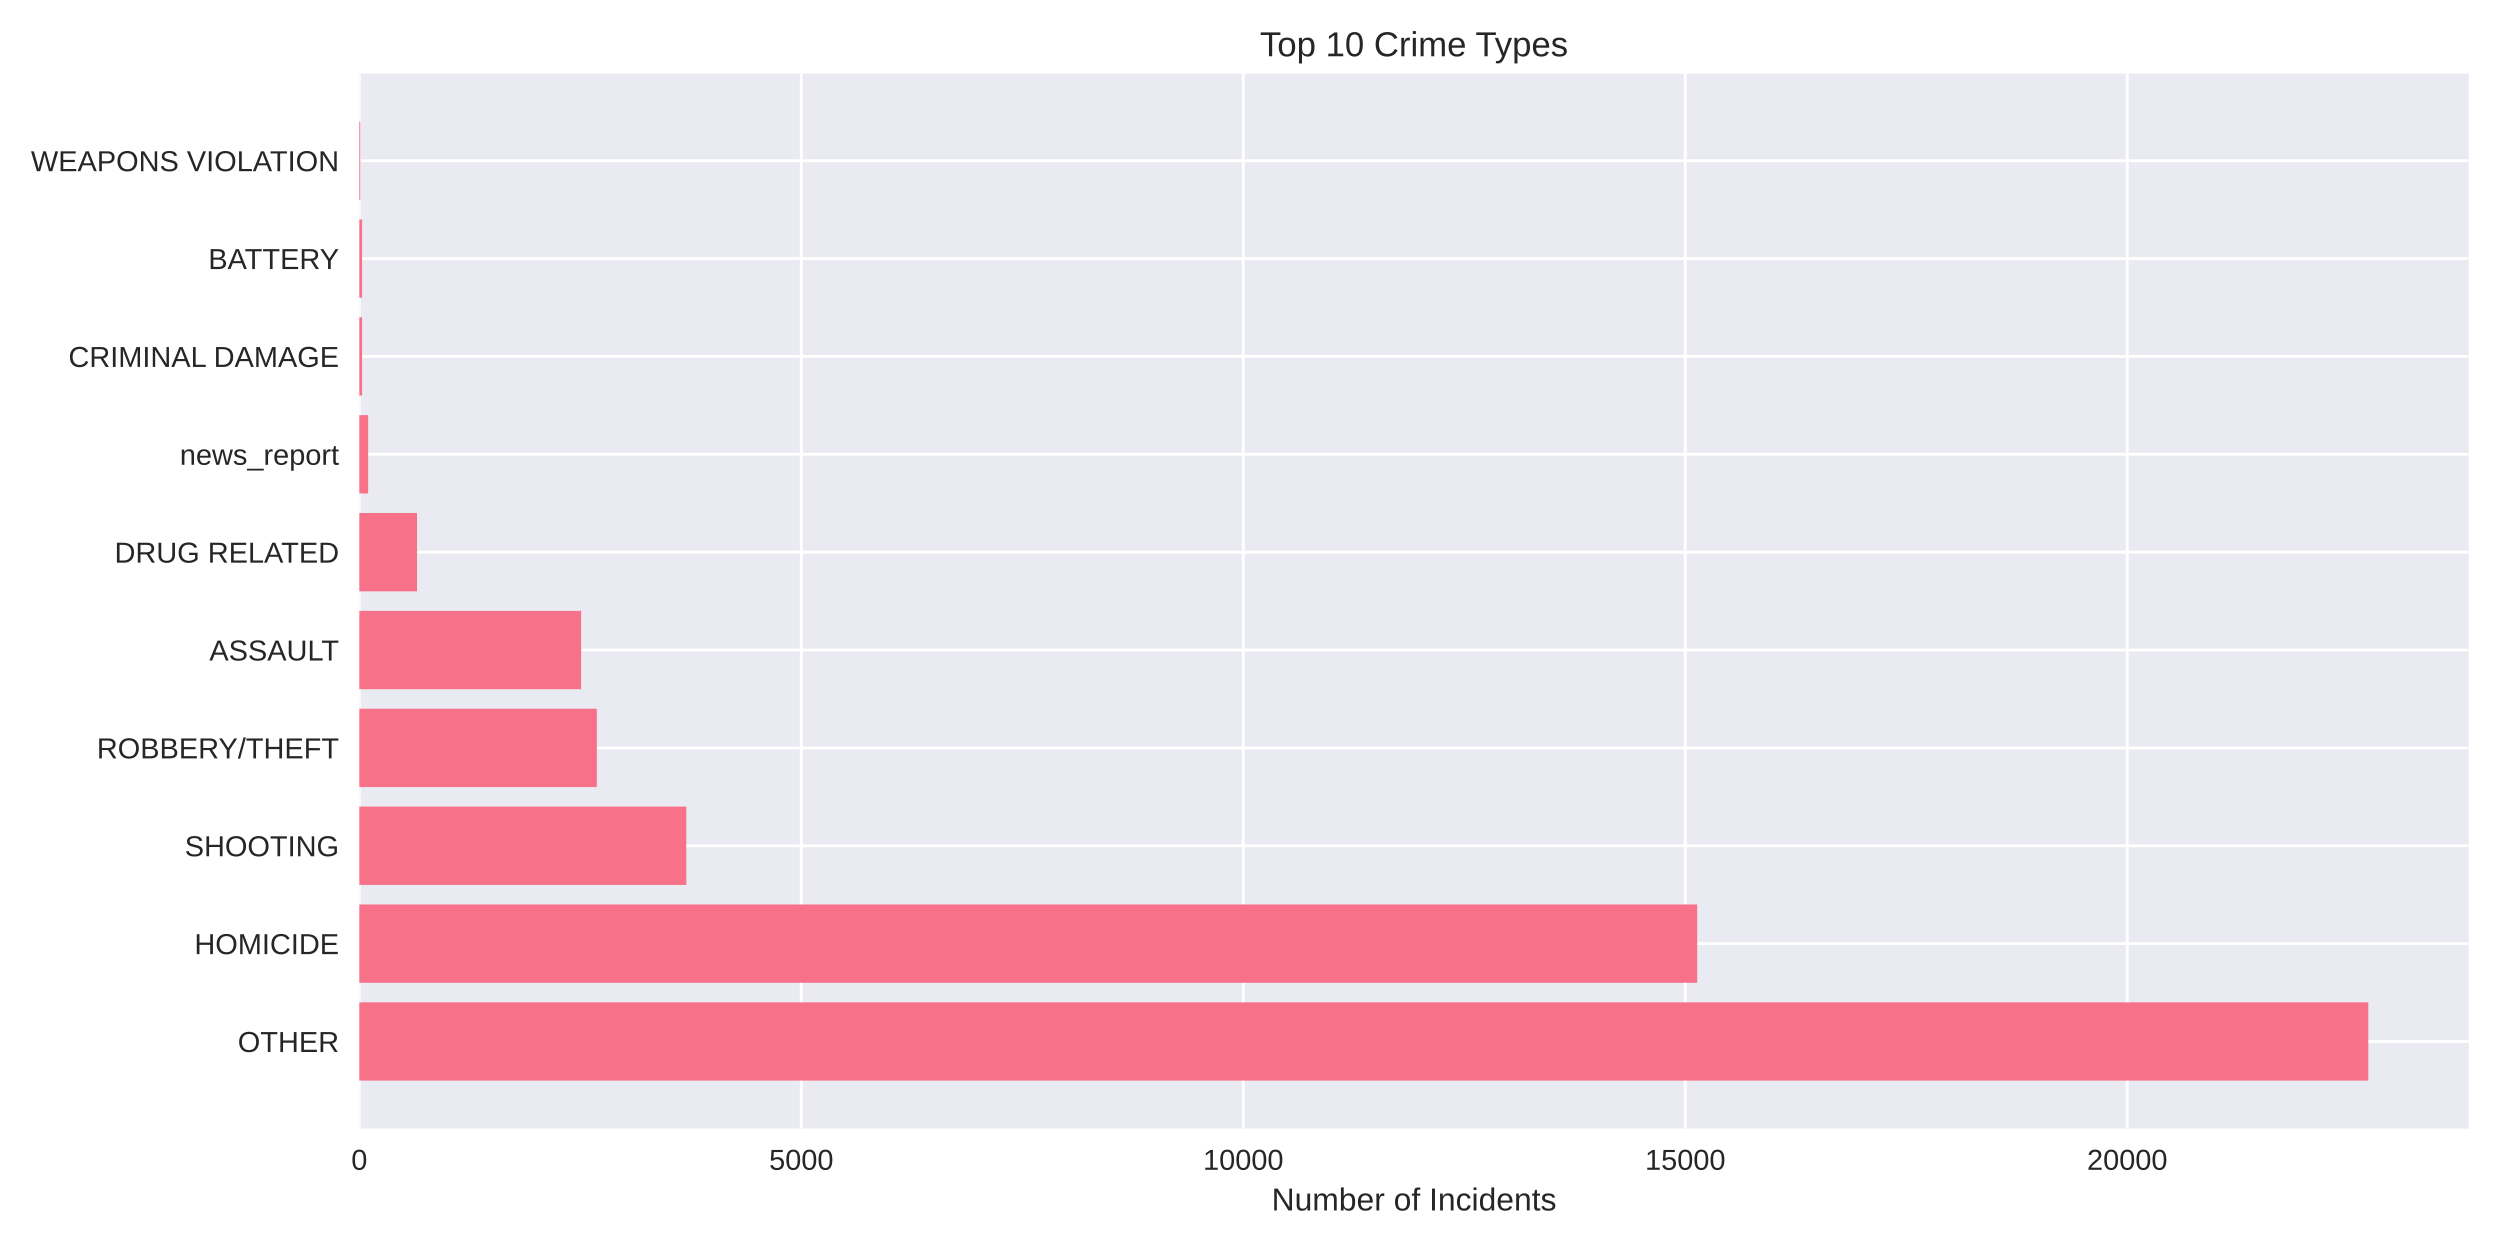
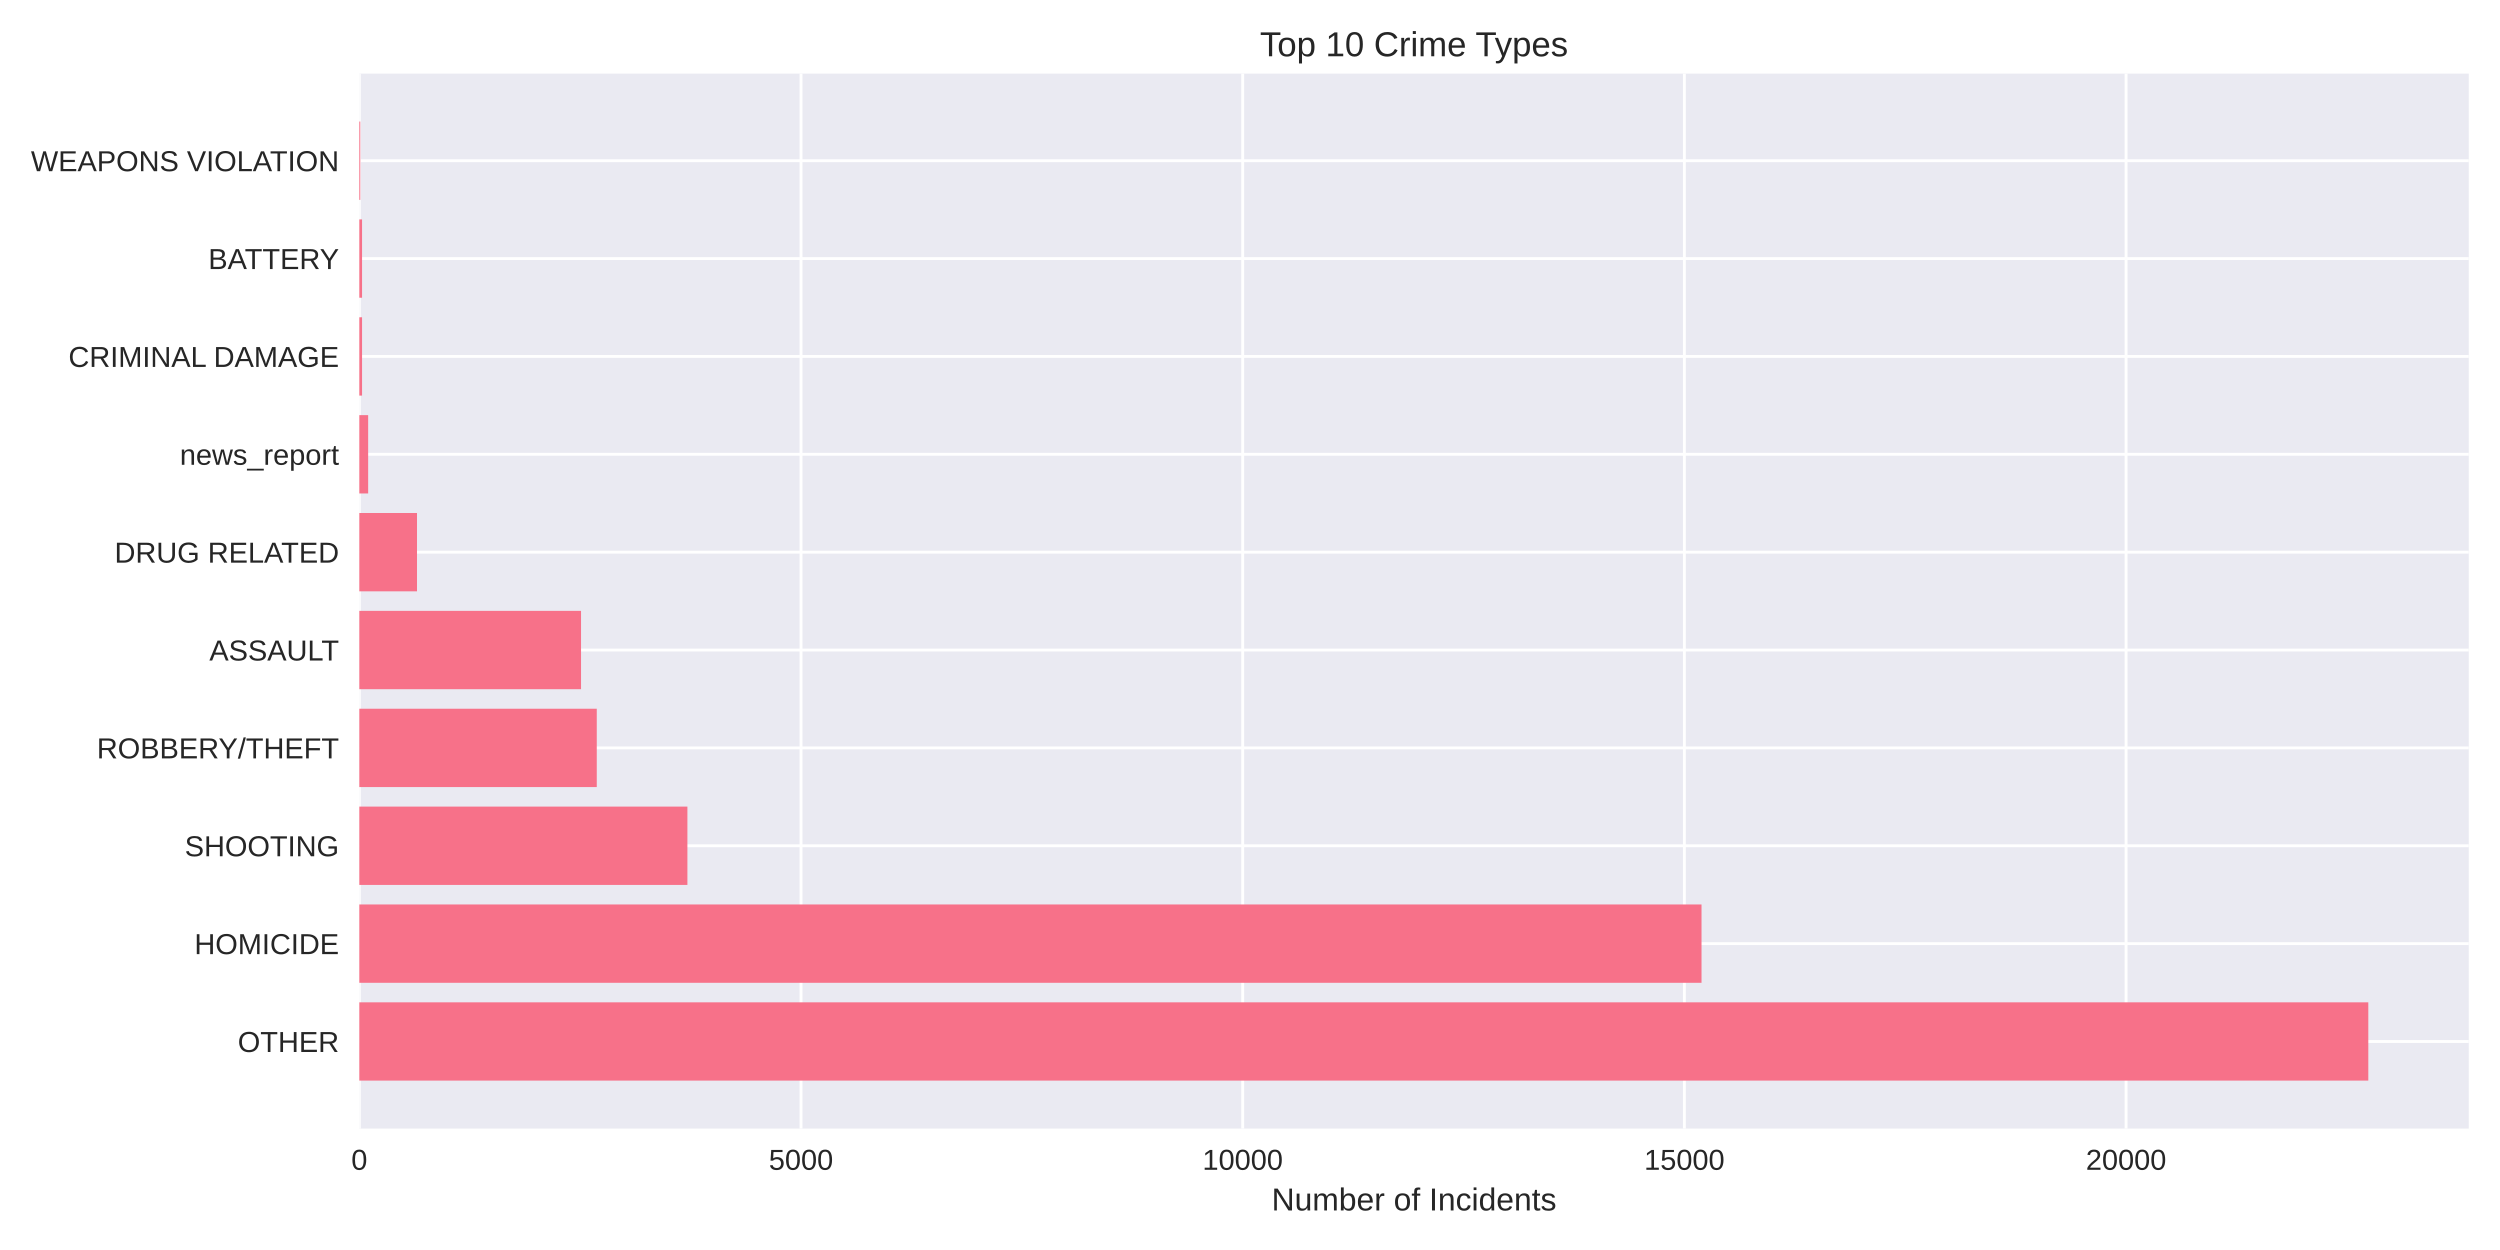
<svg xmlns="http://www.w3.org/2000/svg" width="864pt" height="432pt" viewBox="0 0 864 432" version="1.1">
  <defs>
    <style type="text/css">*{stroke-linejoin: round; stroke-linecap: butt}</style>
  </defs>
  <g id="figure_1">
    <g id="patch_1">
      <path d="M 0 432  L 864 432  L 864 0  L 0 0  z " style="fill: #ffffff" />
    </g>
    <g id="axes_1">
      <g id="patch_2">
        <path d="M 124.18 390.04  L 853.2 390.04  L 853.2 25.44  L 124.18 25.44  z " style="fill: #eaeaf2" />
      </g>
      <g id="matplotlib.axis_1">
        <g id="xtick_1">
          <g id="line2d_1">
-             <path d="M 124.18 390.04  L 124.18 25.44  " clip-path="url(#pb653a1199d)" style="fill: none; stroke: #ffffff; stroke-linecap: round" />
+             <path d="M 124.18 390.04  L 124.18 25.44  " clip-path="url(#p8f0d5b33d9)" style="fill: none; stroke: #ffffff; stroke-linecap: round" />
          </g>
          <g id="line2d_2" />
          <g id="text_1">
            <text style="fill: #262626; font: 10px 'Arial', 'Liberation Sans', 'DejaVu Sans', 'Bitstream Vera Sans', sans-serif; text-anchor: middle" x="124.18" y="404.287" transform="rotate(-0 124.18 404.2869)">0</text>
          </g>
        </g>
        <g id="xtick_2">
          <g id="line2d_3">
-             <path d="M 276.929 390.04  L 276.929 25.44  " clip-path="url(#pb653a1199d)" style="fill: none; stroke: #ffffff; stroke-linecap: round" />
+             <path d="M 276.828 390.04  L 276.828 25.44  " clip-path="url(#p8f0d5b33d9)" style="fill: none; stroke: #ffffff; stroke-linecap: round" />
          </g>
          <g id="line2d_4" />
          <g id="text_2">
-             <text style="fill: #262626; font: 10px 'Arial', 'Liberation Sans', 'DejaVu Sans', 'Bitstream Vera Sans', sans-serif; text-anchor: middle" x="276.929" y="404.287" transform="rotate(-0 276.9289 404.2869)">5000</text>
+             <text style="fill: #262626; font: 10px 'Arial', 'Liberation Sans', 'DejaVu Sans', 'Bitstream Vera Sans', sans-serif; text-anchor: middle" x="276.828" y="404.287" transform="rotate(-0 276.8281 404.2869)">5000</text>
          </g>
        </g>
        <g id="xtick_3">
          <g id="line2d_5">
-             <path d="M 429.678 390.04  L 429.678 25.44  " clip-path="url(#pb653a1199d)" style="fill: none; stroke: #ffffff; stroke-linecap: round" />
+             <path d="M 429.476 390.04  L 429.476 25.44  " clip-path="url(#p8f0d5b33d9)" style="fill: none; stroke: #ffffff; stroke-linecap: round" />
          </g>
          <g id="line2d_6" />
          <g id="text_3">
-             <text style="fill: #262626; font: 10px 'Arial', 'Liberation Sans', 'DejaVu Sans', 'Bitstream Vera Sans', sans-serif; text-anchor: middle" x="429.678" y="404.287" transform="rotate(-0 429.6778 404.2869)">10000</text>
+             <text style="fill: #262626; font: 10px 'Arial', 'Liberation Sans', 'DejaVu Sans', 'Bitstream Vera Sans', sans-serif; text-anchor: middle" x="429.476" y="404.287" transform="rotate(-0 429.4763 404.2869)">10000</text>
          </g>
        </g>
        <g id="xtick_4">
          <g id="line2d_7">
-             <path d="M 582.427 390.04  L 582.427 25.44  " clip-path="url(#pb653a1199d)" style="fill: none; stroke: #ffffff; stroke-linecap: round" />
+             <path d="M 582.124 390.04  L 582.124 25.44  " clip-path="url(#p8f0d5b33d9)" style="fill: none; stroke: #ffffff; stroke-linecap: round" />
          </g>
          <g id="line2d_8" />
          <g id="text_4">
-             <text style="fill: #262626; font: 10px 'Arial', 'Liberation Sans', 'DejaVu Sans', 'Bitstream Vera Sans', sans-serif; text-anchor: middle" x="582.427" y="404.287" transform="rotate(-0 582.4266 404.2869)">15000</text>
+             <text style="fill: #262626; font: 10px 'Arial', 'Liberation Sans', 'DejaVu Sans', 'Bitstream Vera Sans', sans-serif; text-anchor: middle" x="582.124" y="404.287" transform="rotate(-0 582.1244 404.2869)">15000</text>
          </g>
        </g>
        <g id="xtick_5">
          <g id="line2d_9">
-             <path d="M 735.176 390.04  L 735.176 25.44  " clip-path="url(#pb653a1199d)" style="fill: none; stroke: #ffffff; stroke-linecap: round" />
+             <path d="M 734.773 390.04  L 734.773 25.44  " clip-path="url(#p8f0d5b33d9)" style="fill: none; stroke: #ffffff; stroke-linecap: round" />
          </g>
          <g id="line2d_10" />
          <g id="text_5">
-             <text style="fill: #262626; font: 10px 'Arial', 'Liberation Sans', 'DejaVu Sans', 'Bitstream Vera Sans', sans-serif; text-anchor: middle" x="735.176" y="404.287" transform="rotate(-0 735.1755 404.2869)">20000</text>
+             <text style="fill: #262626; font: 10px 'Arial', 'Liberation Sans', 'DejaVu Sans', 'Bitstream Vera Sans', sans-serif; text-anchor: middle" x="734.773" y="404.287" transform="rotate(-0 734.7725 404.2869)">20000</text>
          </g>
        </g>
        <g id="text_6">
          <text style="fill: #262626; font: 11px 'Arial', 'Liberation Sans', 'DejaVu Sans', 'Bitstream Vera Sans', sans-serif; text-anchor: middle" x="488.69" y="418.333" transform="rotate(-0 488.69 418.3334)">Number of Incidents</text>
        </g>
      </g>
      <g id="matplotlib.axis_2">
        <g id="ytick_1">
          <g id="line2d_11">
-             <path d="M 124.18 359.939  L 853.2 359.939  " clip-path="url(#pb653a1199d)" style="fill: none; stroke: #ffffff; stroke-linecap: round" />
+             <path d="M 124.18 359.939  L 853.2 359.939  " clip-path="url(#p8f0d5b33d9)" style="fill: none; stroke: #ffffff; stroke-linecap: round" />
          </g>
          <g id="line2d_12" />
          <g id="text_7">
            <text style="fill: #262626; font: 10px 'Arial', 'Liberation Sans', 'DejaVu Sans', 'Bitstream Vera Sans', sans-serif; text-anchor: end" x="117.18" y="363.562" transform="rotate(-0 117.18 363.562)">OTHER</text>
          </g>
        </g>
        <g id="ytick_2">
          <g id="line2d_13">
-             <path d="M 124.18 326.117  L 853.2 326.117  " clip-path="url(#pb653a1199d)" style="fill: none; stroke: #ffffff; stroke-linecap: round" />
+             <path d="M 124.18 326.117  L 853.2 326.117  " clip-path="url(#p8f0d5b33d9)" style="fill: none; stroke: #ffffff; stroke-linecap: round" />
          </g>
          <g id="line2d_14" />
          <g id="text_8">
            <text style="fill: #262626; font: 10px 'Arial', 'Liberation Sans', 'DejaVu Sans', 'Bitstream Vera Sans', sans-serif; text-anchor: end" x="117.18" y="329.74" transform="rotate(-0 117.18 329.7401)">HOMICIDE</text>
          </g>
        </g>
        <g id="ytick_3">
          <g id="line2d_15">
-             <path d="M 124.18 292.295  L 853.2 292.295  " clip-path="url(#pb653a1199d)" style="fill: none; stroke: #ffffff; stroke-linecap: round" />
+             <path d="M 124.18 292.295  L 853.2 292.295  " clip-path="url(#p8f0d5b33d9)" style="fill: none; stroke: #ffffff; stroke-linecap: round" />
          </g>
          <g id="line2d_16" />
          <g id="text_9">
            <text style="fill: #262626; font: 10px 'Arial', 'Liberation Sans', 'DejaVu Sans', 'Bitstream Vera Sans', sans-serif; text-anchor: end" x="117.18" y="295.918" transform="rotate(-0 117.18 295.9182)">SHOOTING</text>
          </g>
        </g>
        <g id="ytick_4">
          <g id="line2d_17">
-             <path d="M 124.18 258.473  L 853.2 258.473  " clip-path="url(#pb653a1199d)" style="fill: none; stroke: #ffffff; stroke-linecap: round" />
+             <path d="M 124.18 258.473  L 853.2 258.473  " clip-path="url(#p8f0d5b33d9)" style="fill: none; stroke: #ffffff; stroke-linecap: round" />
          </g>
          <g id="line2d_18" />
          <g id="text_10">
            <text style="fill: #262626; font: 10px 'Arial', 'Liberation Sans', 'DejaVu Sans', 'Bitstream Vera Sans', sans-serif; text-anchor: end" x="117.18" y="262.096" transform="rotate(-0 117.18 262.0963)">ROBBERY/THEFT</text>
          </g>
        </g>
        <g id="ytick_5">
          <g id="line2d_19">
-             <path d="M 124.18 224.651  L 853.2 224.651  " clip-path="url(#pb653a1199d)" style="fill: none; stroke: #ffffff; stroke-linecap: round" />
+             <path d="M 124.18 224.651  L 853.2 224.651  " clip-path="url(#p8f0d5b33d9)" style="fill: none; stroke: #ffffff; stroke-linecap: round" />
          </g>
          <g id="line2d_20" />
          <g id="text_11">
            <text style="fill: #262626; font: 10px 'Arial', 'Liberation Sans', 'DejaVu Sans', 'Bitstream Vera Sans', sans-serif; text-anchor: end" x="117.18" y="228.274" transform="rotate(-0 117.18 228.2744)">ASSAULT</text>
          </g>
        </g>
        <g id="ytick_6">
          <g id="line2d_21">
-             <path d="M 124.18 190.829  L 853.2 190.829  " clip-path="url(#pb653a1199d)" style="fill: none; stroke: #ffffff; stroke-linecap: round" />
+             <path d="M 124.18 190.829  L 853.2 190.829  " clip-path="url(#p8f0d5b33d9)" style="fill: none; stroke: #ffffff; stroke-linecap: round" />
          </g>
          <g id="line2d_22" />
          <g id="text_12">
            <text style="fill: #262626; font: 10px 'Arial', 'Liberation Sans', 'DejaVu Sans', 'Bitstream Vera Sans', sans-serif; text-anchor: end" x="117.18" y="194.452" transform="rotate(-0 117.18 194.4525)">DRUG RELATED</text>
          </g>
        </g>
        <g id="ytick_7">
          <g id="line2d_23">
-             <path d="M 124.18 157.007  L 853.2 157.007  " clip-path="url(#pb653a1199d)" style="fill: none; stroke: #ffffff; stroke-linecap: round" />
+             <path d="M 124.18 157.007  L 853.2 157.007  " clip-path="url(#p8f0d5b33d9)" style="fill: none; stroke: #ffffff; stroke-linecap: round" />
          </g>
          <g id="line2d_24" />
          <g id="text_13">
            <text style="fill: #262626; font: 10px 'Arial', 'Liberation Sans', 'DejaVu Sans', 'Bitstream Vera Sans', sans-serif; text-anchor: end" x="117.18" y="160.631" transform="rotate(-0 117.18 160.6306)">news_report</text>
          </g>
        </g>
        <g id="ytick_8">
          <g id="line2d_25">
-             <path d="M 124.18 123.185  L 853.2 123.185  " clip-path="url(#pb653a1199d)" style="fill: none; stroke: #ffffff; stroke-linecap: round" />
+             <path d="M 124.18 123.185  L 853.2 123.185  " clip-path="url(#p8f0d5b33d9)" style="fill: none; stroke: #ffffff; stroke-linecap: round" />
          </g>
          <g id="line2d_26" />
          <g id="text_14">
            <text style="fill: #262626; font: 10px 'Arial', 'Liberation Sans', 'DejaVu Sans', 'Bitstream Vera Sans', sans-serif; text-anchor: end" x="117.18" y="126.809" transform="rotate(-0 117.18 126.8087)">CRIMINAL DAMAGE</text>
          </g>
        </g>
        <g id="ytick_9">
          <g id="line2d_27">
-             <path d="M 124.18 89.363  L 853.2 89.363  " clip-path="url(#pb653a1199d)" style="fill: none; stroke: #ffffff; stroke-linecap: round" />
+             <path d="M 124.18 89.363  L 853.2 89.363  " clip-path="url(#p8f0d5b33d9)" style="fill: none; stroke: #ffffff; stroke-linecap: round" />
          </g>
          <g id="line2d_28" />
          <g id="text_15">
            <text style="fill: #262626; font: 10px 'Arial', 'Liberation Sans', 'DejaVu Sans', 'Bitstream Vera Sans', sans-serif; text-anchor: end" x="117.18" y="92.987" transform="rotate(-0 117.18 92.98681)">BATTERY</text>
          </g>
        </g>
        <g id="ytick_10">
          <g id="line2d_29">
-             <path d="M 124.18 55.541  L 853.2 55.541  " clip-path="url(#pb653a1199d)" style="fill: none; stroke: #ffffff; stroke-linecap: round" />
+             <path d="M 124.18 55.541  L 853.2 55.541  " clip-path="url(#p8f0d5b33d9)" style="fill: none; stroke: #ffffff; stroke-linecap: round" />
          </g>
          <g id="line2d_30" />
          <g id="text_16">
            <text style="fill: #262626; font: 10px 'Arial', 'Liberation Sans', 'DejaVu Sans', 'Bitstream Vera Sans', sans-serif; text-anchor: end" x="117.18" y="59.165" transform="rotate(-0 117.18 59.16492)">WEAPONS VIOLATION</text>
          </g>
        </g>
      </g>
      <g id="patch_3">
-         <path d="M 124.18 373.467  L 818.485 373.467  L 818.485 346.41  L 124.18 346.41  z " clip-path="url(#pb653a1199d)" style="fill: #f77189" />
+         <path d="M 124.18 373.467  L 818.485 373.467  L 818.485 346.41  L 124.18 346.41  z " clip-path="url(#p8f0d5b33d9)" style="fill: #f77189" />
      </g>
      <g id="patch_4">
-         <path d="M 124.18 339.645  L 586.551 339.645  L 586.551 312.588  L 124.18 312.588  z " clip-path="url(#pb653a1199d)" style="fill: #f77189" />
+         <path d="M 124.18 339.645  L 588.047 339.645  L 588.047 312.588  L 124.18 312.588  z " clip-path="url(#p8f0d5b33d9)" style="fill: #f77189" />
      </g>
      <g id="patch_5">
-         <path d="M 124.18 305.823  L 237.184 305.823  L 237.184 278.766  L 124.18 278.766  z " clip-path="url(#pb653a1199d)" style="fill: #f77189" />
+         <path d="M 124.18 305.823  L 237.567 305.823  L 237.567 278.766  L 124.18 278.766  z " clip-path="url(#p8f0d5b33d9)" style="fill: #f77189" />
      </g>
      <g id="patch_6">
-         <path d="M 124.18 272.002  L 206.267 272.002  L 206.267 244.944  L 124.18 244.944  z " clip-path="url(#pb653a1199d)" style="fill: #f77189" />
+         <path d="M 124.18 272.002  L 206.244 272.002  L 206.244 244.944  L 124.18 244.944  z " clip-path="url(#p8f0d5b33d9)" style="fill: #f77189" />
      </g>
      <g id="patch_7">
-         <path d="M 124.18 238.18  L 200.829 238.18  L 200.829 211.122  L 124.18 211.122  z " clip-path="url(#pb653a1199d)" style="fill: #f77189" />
+         <path d="M 124.18 238.18  L 200.809 238.18  L 200.809 211.122  L 124.18 211.122  z " clip-path="url(#p8f0d5b33d9)" style="fill: #f77189" />
      </g>
      <g id="patch_8">
-         <path d="M 124.18 204.358  L 144.129 204.358  L 144.129 177.3  L 124.18 177.3  z " clip-path="url(#pb653a1199d)" style="fill: #f77189" />
+         <path d="M 124.18 204.358  L 144.116 204.358  L 144.116 177.3  L 124.18 177.3  z " clip-path="url(#p8f0d5b33d9)" style="fill: #f77189" />
      </g>
      <g id="patch_9">
-         <path d="M 124.18 170.536  L 127.235 170.536  L 127.235 143.478  L 124.18 143.478  z " clip-path="url(#pb653a1199d)" style="fill: #f77189" />
+         <path d="M 124.18 170.536  L 127.233 170.536  L 127.233 143.478  L 124.18 143.478  z " clip-path="url(#p8f0d5b33d9)" style="fill: #f77189" />
      </g>
      <g id="patch_10">
-         <path d="M 124.18 136.714  L 125.127 136.714  L 125.127 109.657  L 124.18 109.657  z " clip-path="url(#pb653a1199d)" style="fill: #f77189" />
+         <path d="M 124.18 136.714  L 125.126 136.714  L 125.126 109.657  L 124.18 109.657  z " clip-path="url(#p8f0d5b33d9)" style="fill: #f77189" />
      </g>
      <g id="patch_11">
-         <path d="M 124.18 102.892  L 125.127 102.892  L 125.127 75.835  L 124.18 75.835  z " clip-path="url(#pb653a1199d)" style="fill: #f77189" />
+         <path d="M 124.18 102.892  L 125.126 102.892  L 125.126 75.835  L 124.18 75.835  z " clip-path="url(#p8f0d5b33d9)" style="fill: #f77189" />
      </g>
      <g id="patch_12">
-         <path d="M 124.18 69.07  L 124.516 69.07  L 124.516 42.013  L 124.18 42.013  z " clip-path="url(#pb653a1199d)" style="fill: #f77189" />
+         <path d="M 124.18 69.07  L 124.516 69.07  L 124.516 42.013  L 124.18 42.013  z " clip-path="url(#p8f0d5b33d9)" style="fill: #f77189" />
      </g>
      <g id="patch_13">
        <path d="M 124.18 390.04  L 124.18 25.44  " style="fill: none" />
      </g>
      <g id="patch_14">
        <path d="M 853.2 390.04  L 853.2 25.44  " style="fill: none" />
      </g>
      <g id="patch_15">
        <path d="M 124.18 390.04  L 853.2 390.04  " style="fill: none" />
      </g>
      <g id="patch_16">
        <path d="M 124.18 25.44  L 853.2 25.44  " style="fill: none" />
      </g>
      <g id="text_17">
        <text style="fill: #262626; font: 12px 'Arial', 'Liberation Sans', 'DejaVu Sans', 'Bitstream Vera Sans', sans-serif; text-anchor: middle" x="488.69" y="19.44" transform="rotate(-0 488.69 19.44)">Top 10 Crime Types</text>
      </g>
    </g>
  </g>
  <defs>
-     <clipPath id="pb653a1199d">
+     <clipPath id="p8f0d5b33d9">
      <rect x="124.18" y="25.44" width="729.02" height="364.6" />
    </clipPath>
  </defs>
</svg>
